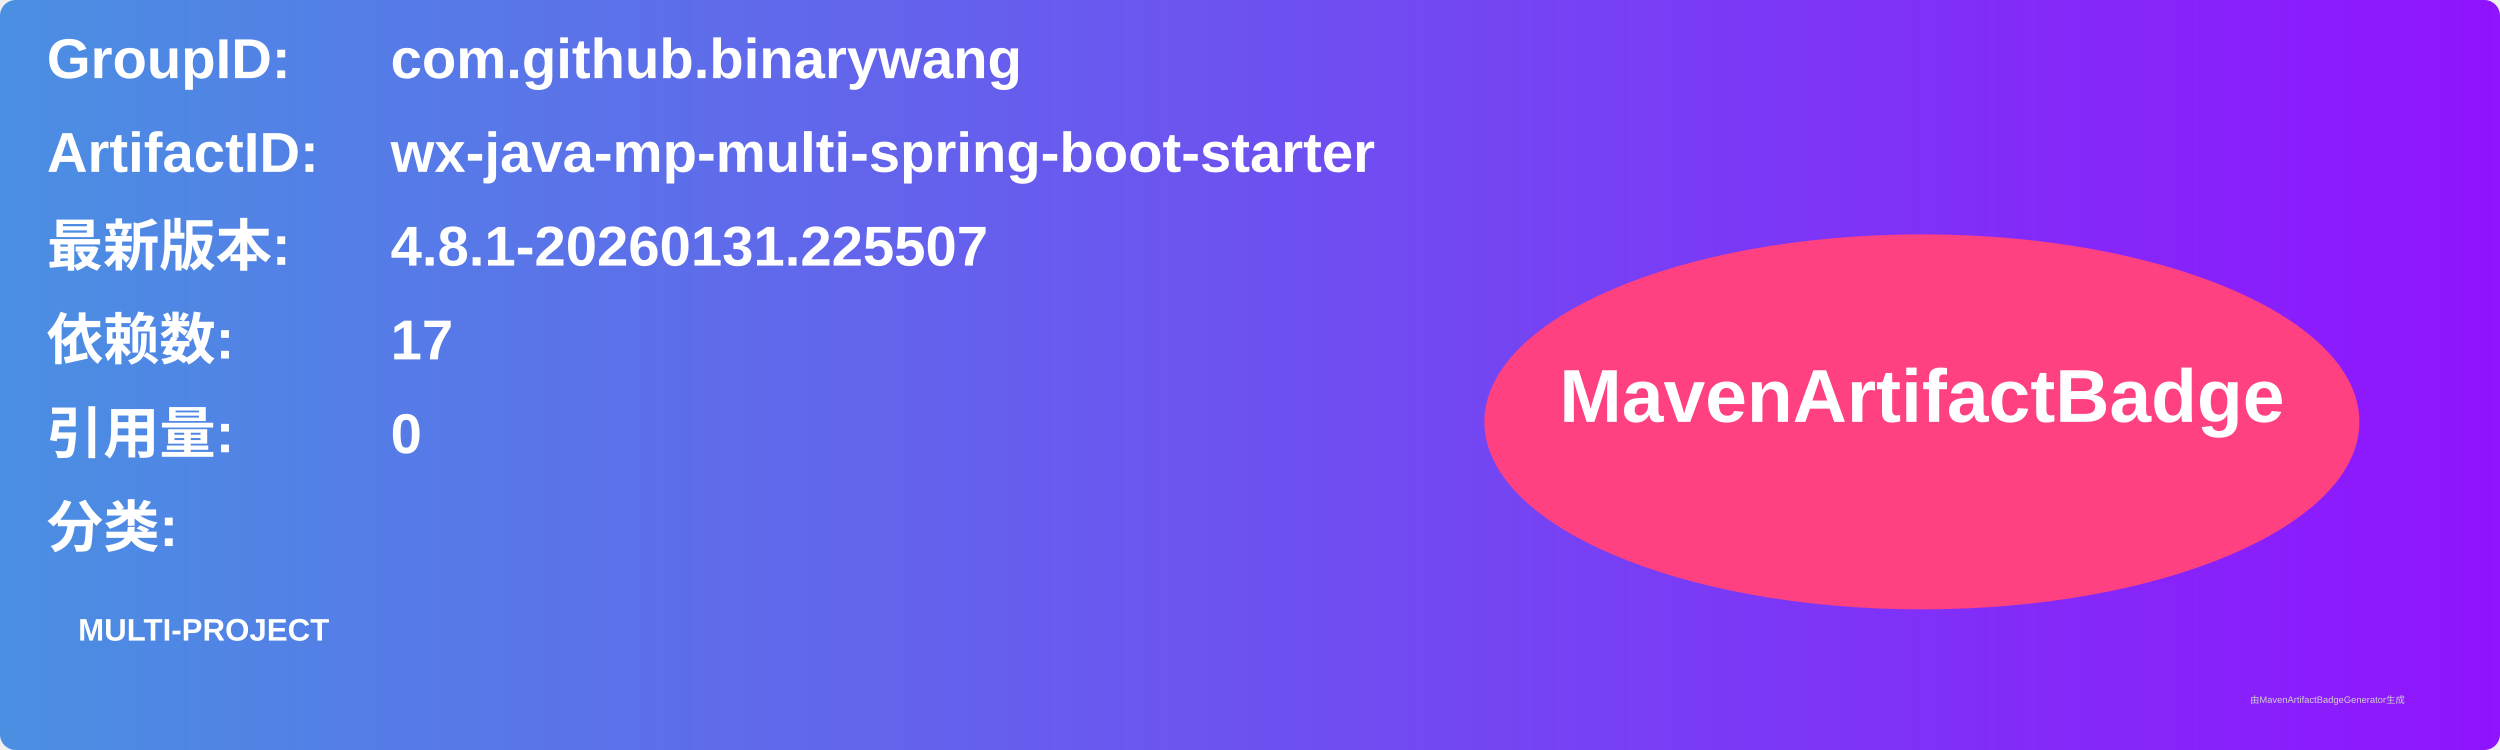
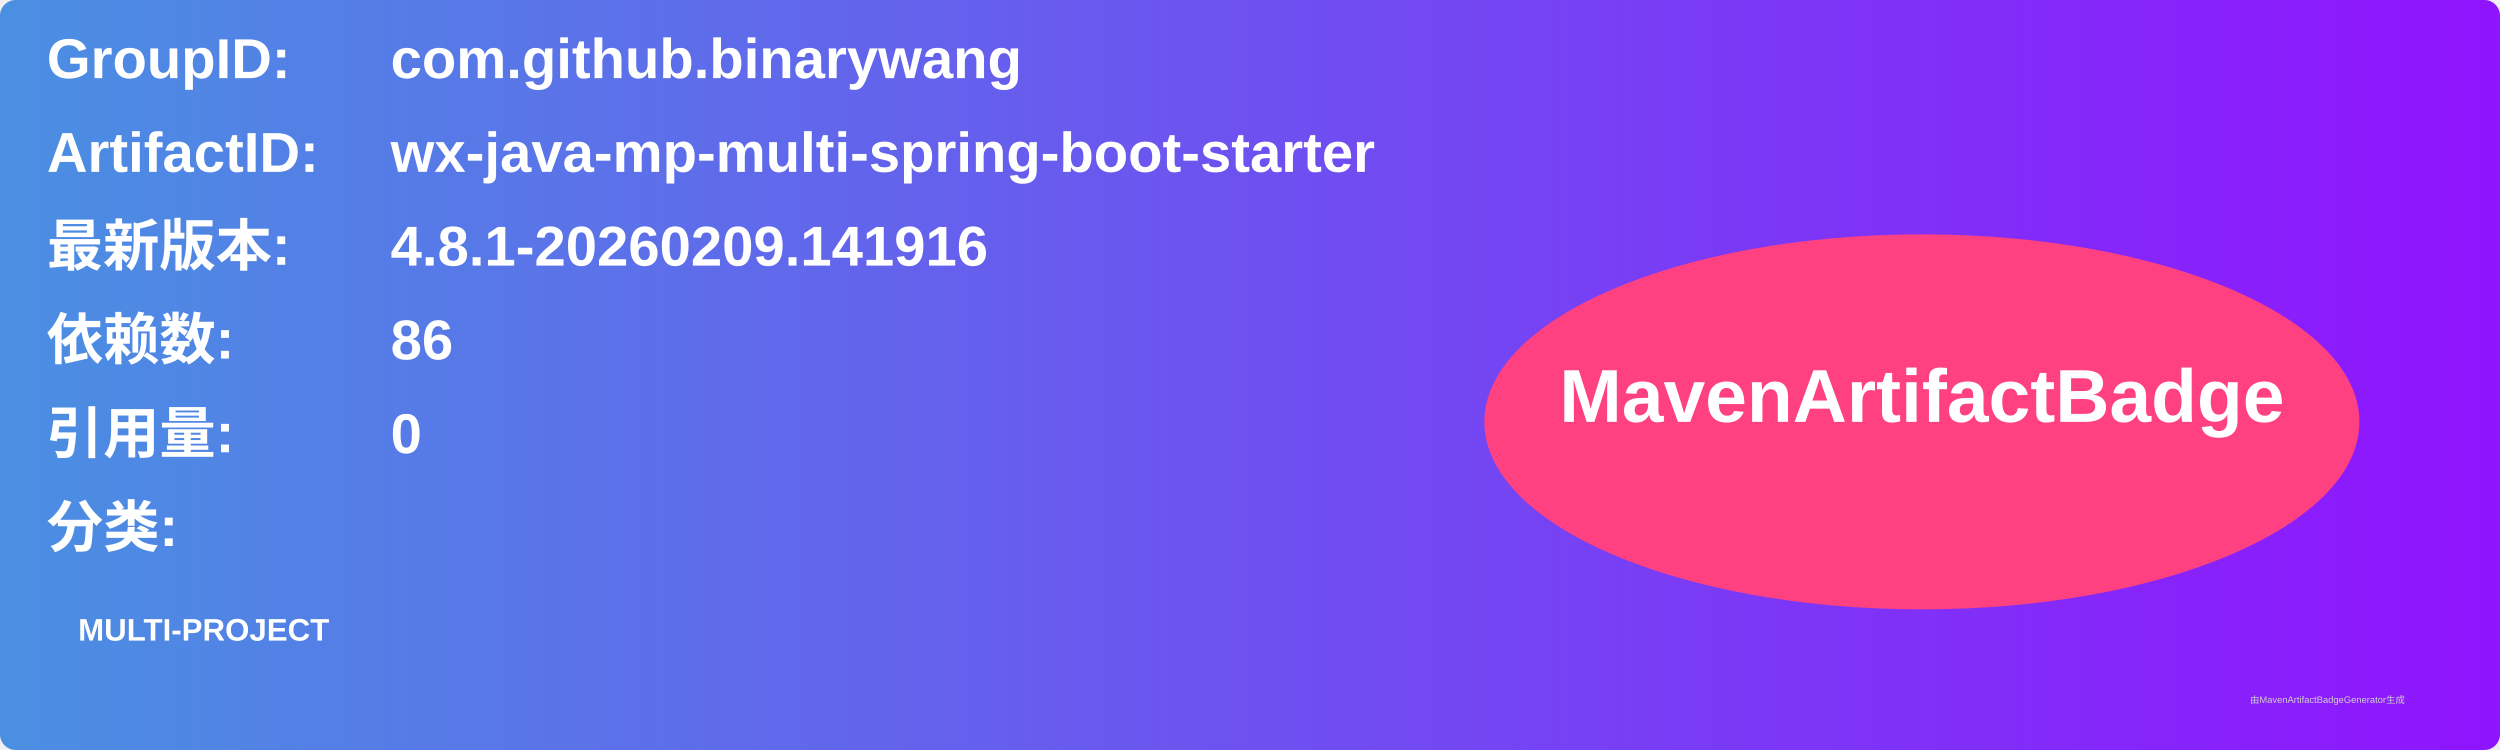
<svg xmlns="http://www.w3.org/2000/svg" width="800" height="240" viewBox="0 0 800 240">
  <linearGradient id="grad" x1="0%" y1="0%" x2="100%" y2="0%">
    <stop offset="0%" stop-color="#4a90e2" />
    <stop offset="100%" stop-color="#9013fe" />
  </linearGradient>
  <rect width="100%" height="100%" rx="5" ry="5" fill="url(#grad)" />
  <g transform="translate(15, 15)">
    <text x="0" y="10" font-family="Arial" font-size="18" fill="white" font-weight="bold" width="260">GroupID:</text>
    <text x="110" y="10" font-family="Arial" font-size="18" fill="white" font-weight="bold" width="460">com.github.binarywang</text>
    <text x="0" y="40" font-family="Arial" font-size="18" fill="white" font-weight="bold" width="260">ArtifactID:</text>
    <text x="110" y="40" font-family="Arial" font-size="18" fill="white" font-weight="bold" width="460">wx-java-mp-multi-spring-boot-starter</text>
    <text x="0" y="70" font-family="Arial" font-size="18" fill="white" font-weight="bold">最新版本:</text>
    <text x="110" y="70" font-family="Arial" font-size="18" fill="white" font-weight="bold">
-       <tspan font-weight="bold">4.8.1-20260131.225507</tspan>
+       <tspan font-weight="bold">4.8.1-20260209.141916</tspan>
    </text>
    <text x="0" y="100" font-family="Arial" font-size="18" fill="white" font-weight="bold">依赖数: </text>
    <text x="110" y="100" font-family="Arial" font-size="18" fill="white">
-       <tspan font-weight="bold">17</tspan>
+       <tspan font-weight="bold">86</tspan>
    </text>
    <text x="0" y="130" font-family="Arial" font-size="18" fill="white" font-weight="bold">引用量: </text>
    <text x="110" y="130" font-family="Arial" font-size="18" fill="white">
      <tspan font-weight="bold">0</tspan>
    </text>
    <text x="0" y="160" font-family="Arial" font-size="18" fill="white" font-weight="bold">分类:</text>
    <text x="10" y="190" font-family="Arial" font-size="10" fill="white">
      <tspan font-weight="bold">MULTI-PROJECT</tspan>
    </text>
    <ellipse cx="600" cy="120" rx="140" ry="60" fill="#ff4081" />
    <text x="600" y="120" text-anchor="middle" font-family="Arial" font-size="24" fill="white" font-weight="bold">MavenArtifactBadge</text>
  </g>
  <text x="720" y="225" font-family="Arial" font-size="3" fill="#d0d0d0">由MavenArtifactBadgeGenerator生成</text>
</svg>
